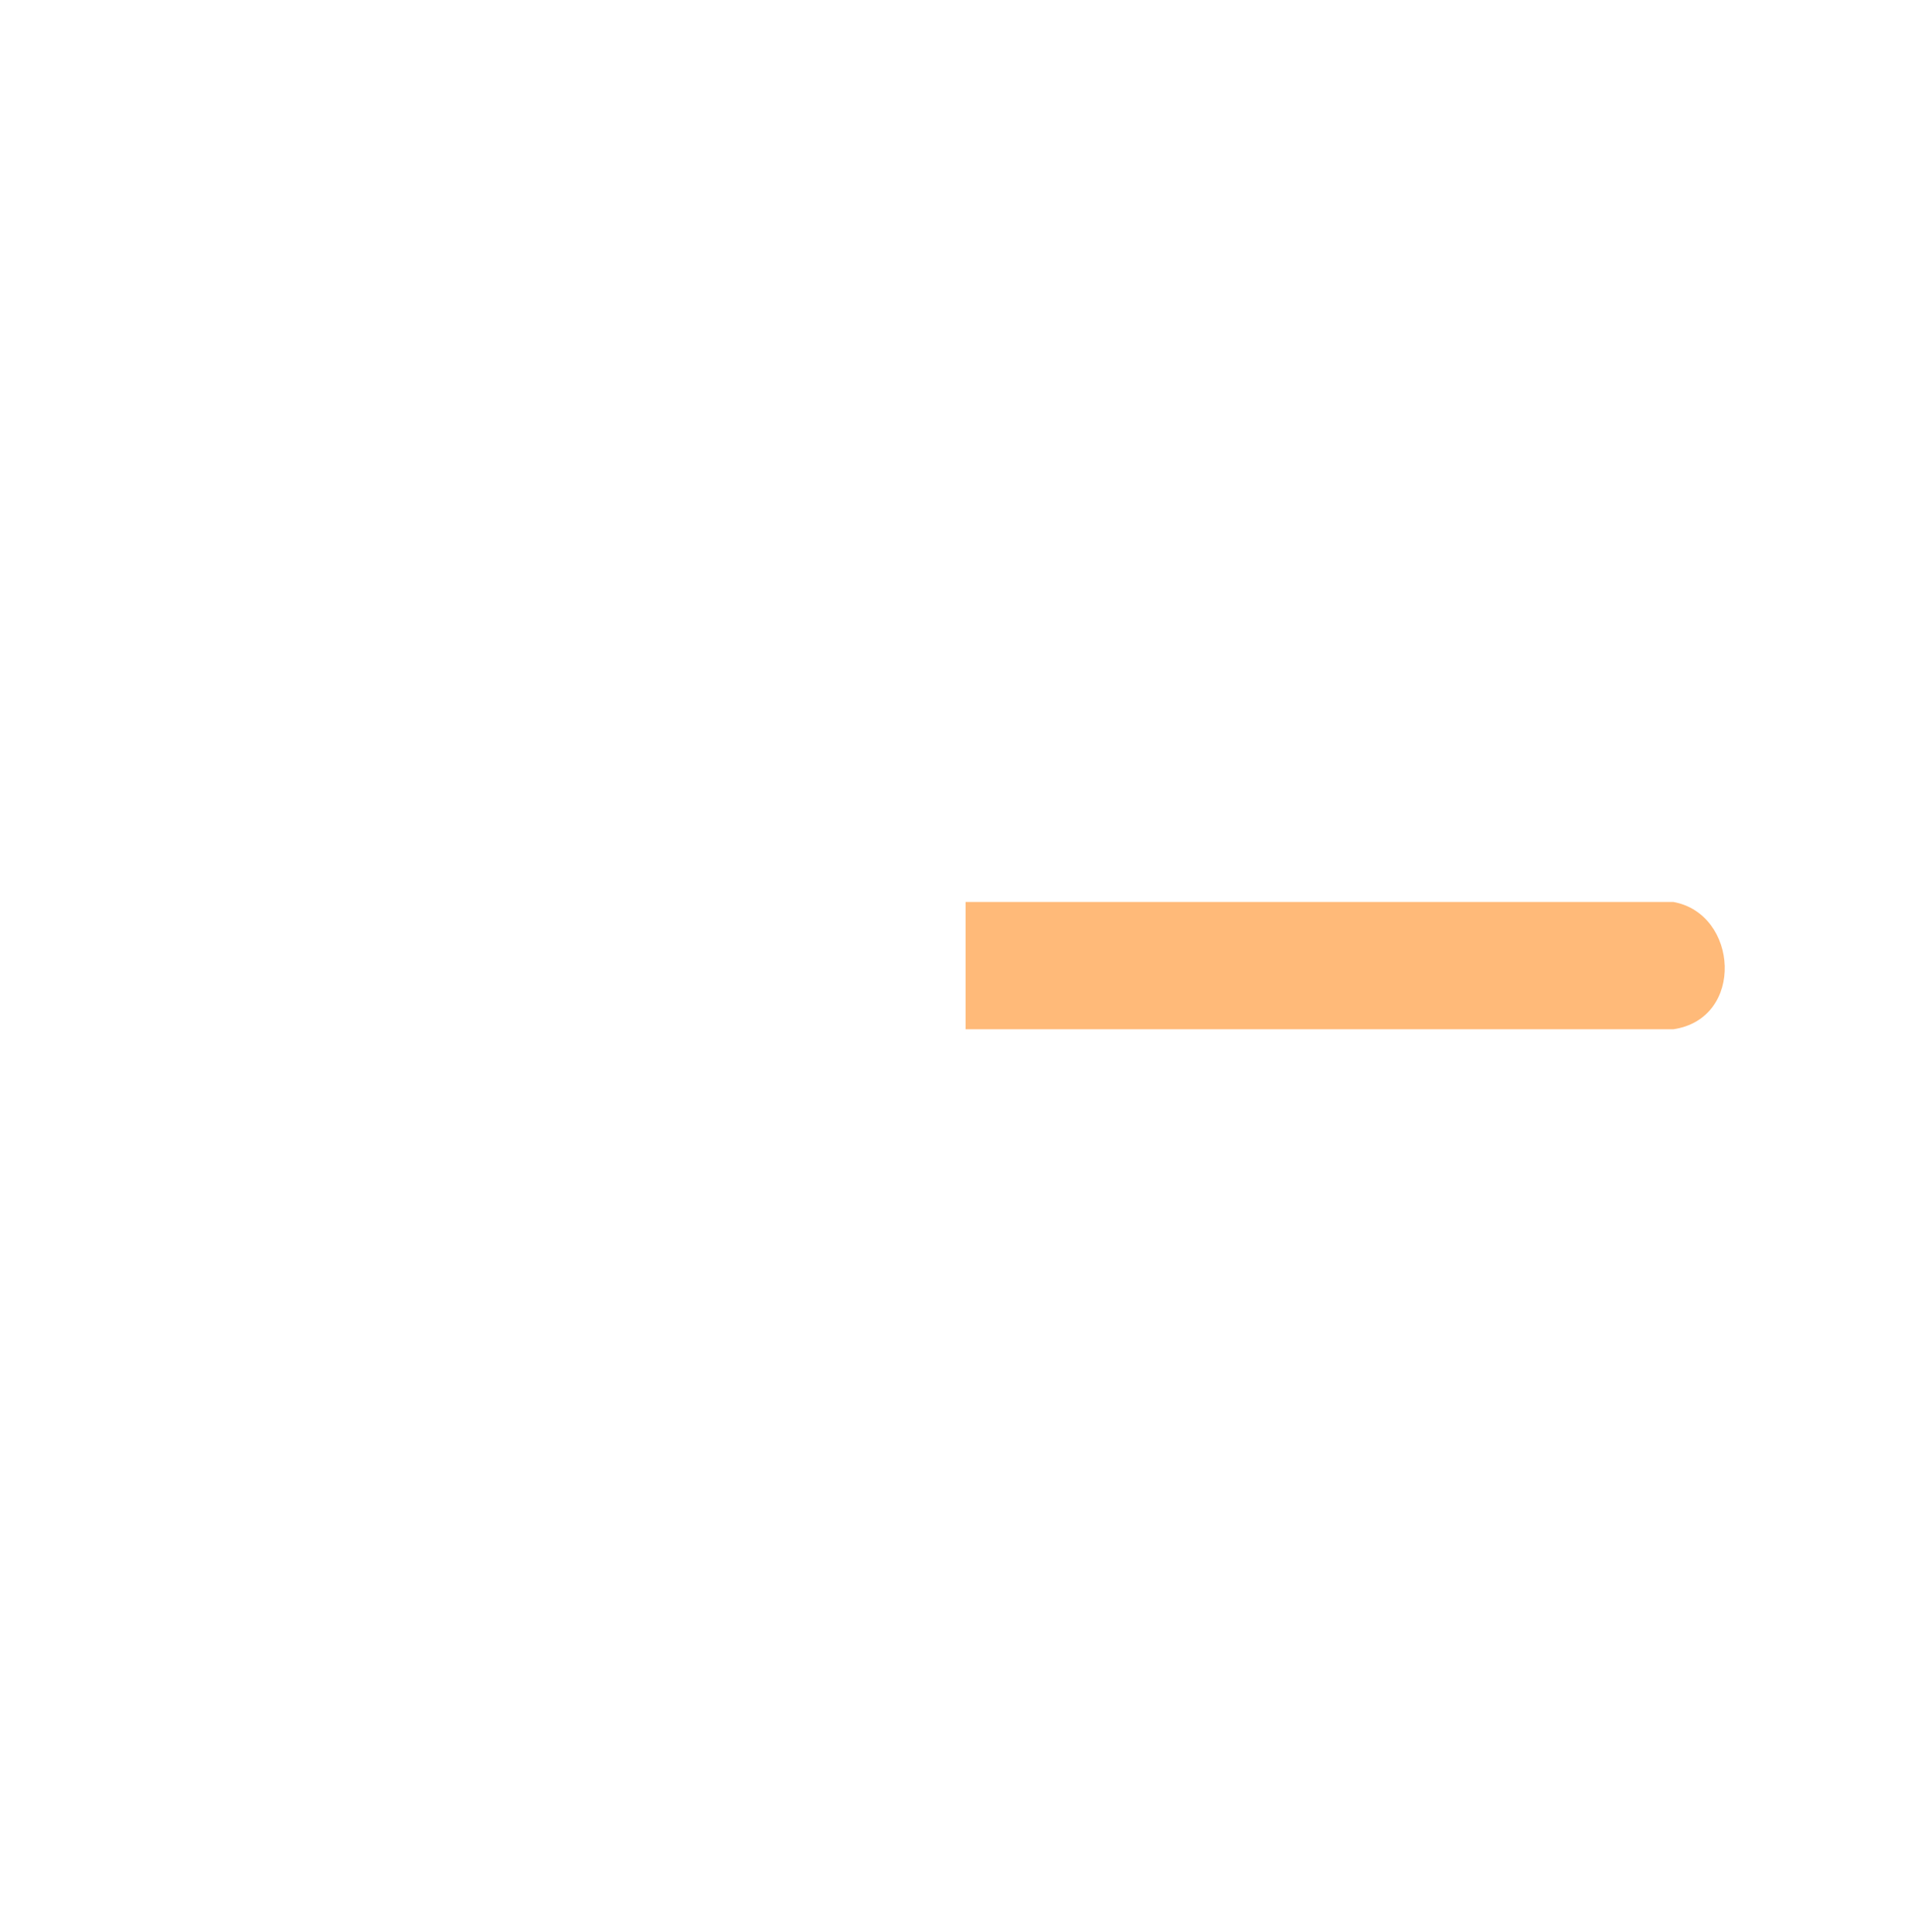
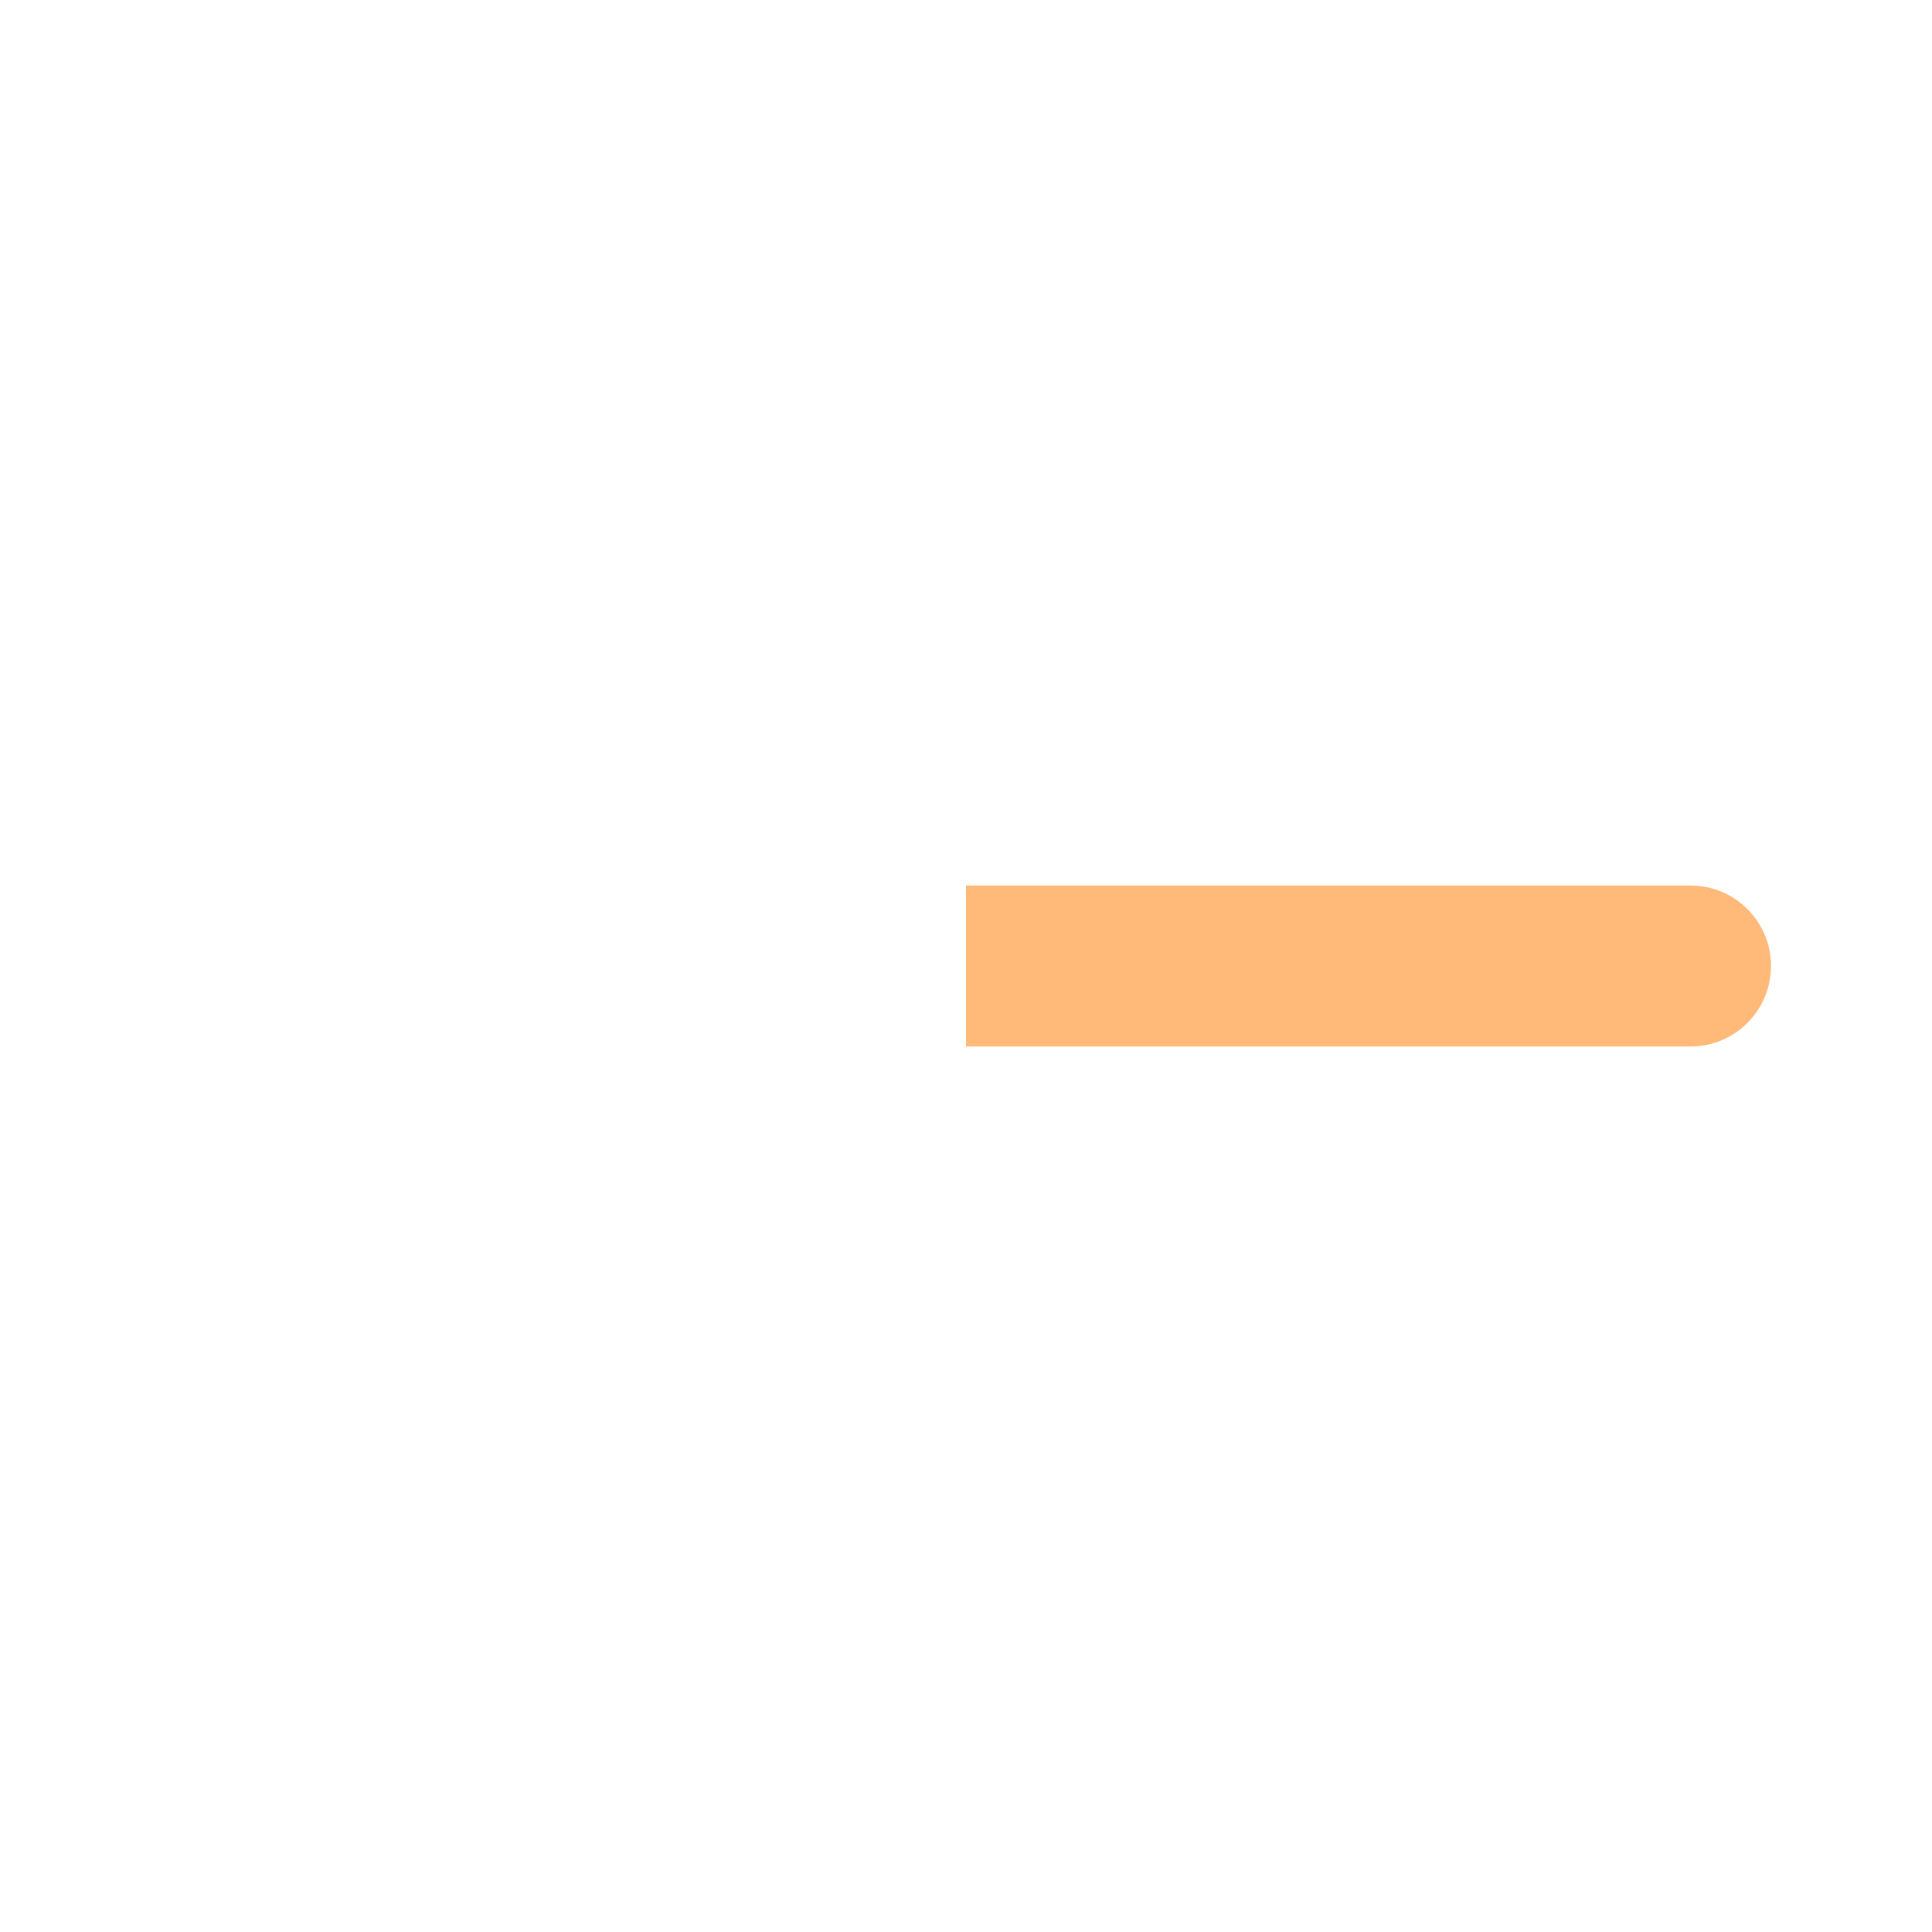
- <svg xmlns="http://www.w3.org/2000/svg" width="580" height="580" viewBox="0 0 580 580" fill="none">
-   <path d="M290 270.882V309.119H502.544C524.134 305.941 522.128 274.391 502.544 270.882H290Z" fill="#FF7C00" fill-opacity="0.524" />
+ <svg xmlns="http://www.w3.org/2000/svg" width="48" height="48" viewBox="0 0 48 48" fill="none">
+   <path fill-rule="evenodd" clip-rule="evenodd" d="M24 26H42C43.105 26 44 25.105 44 24C44 22.895 43.105 22 42 22H24V26Z" fill="#FF7C00" fill-opacity="0.52" />
</svg>
